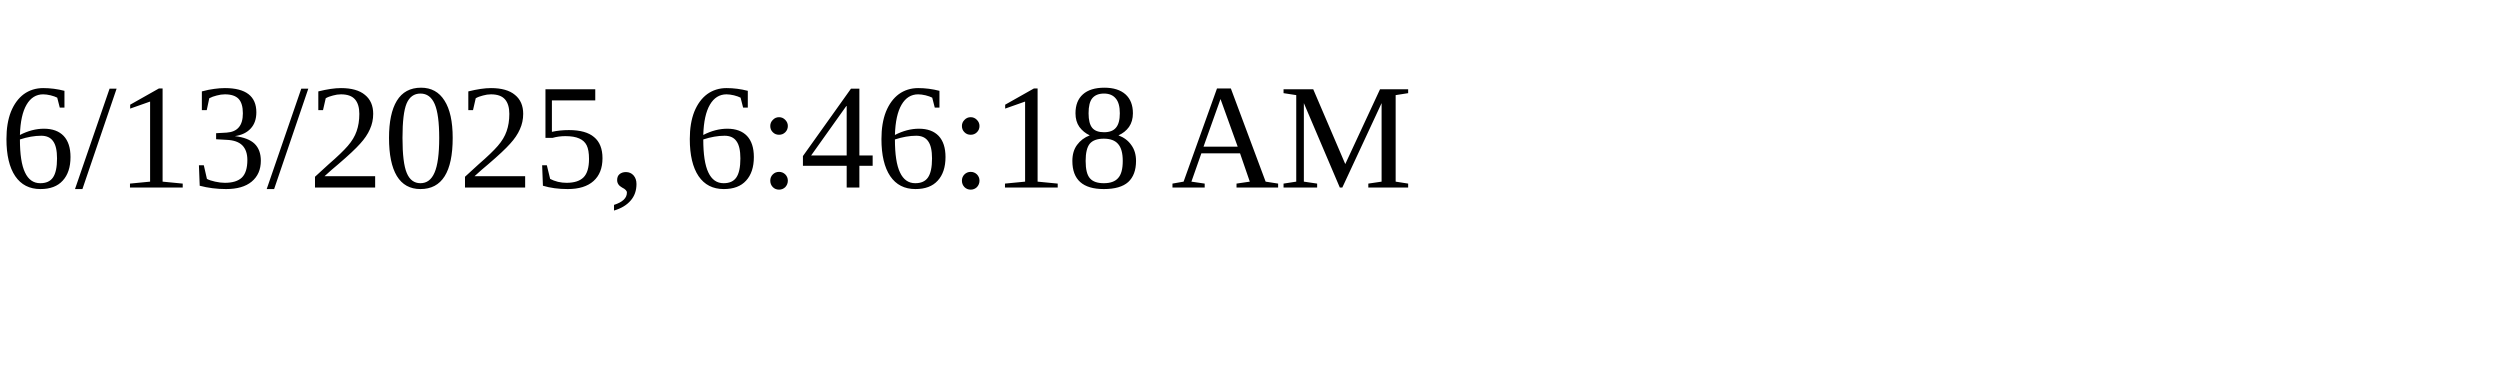
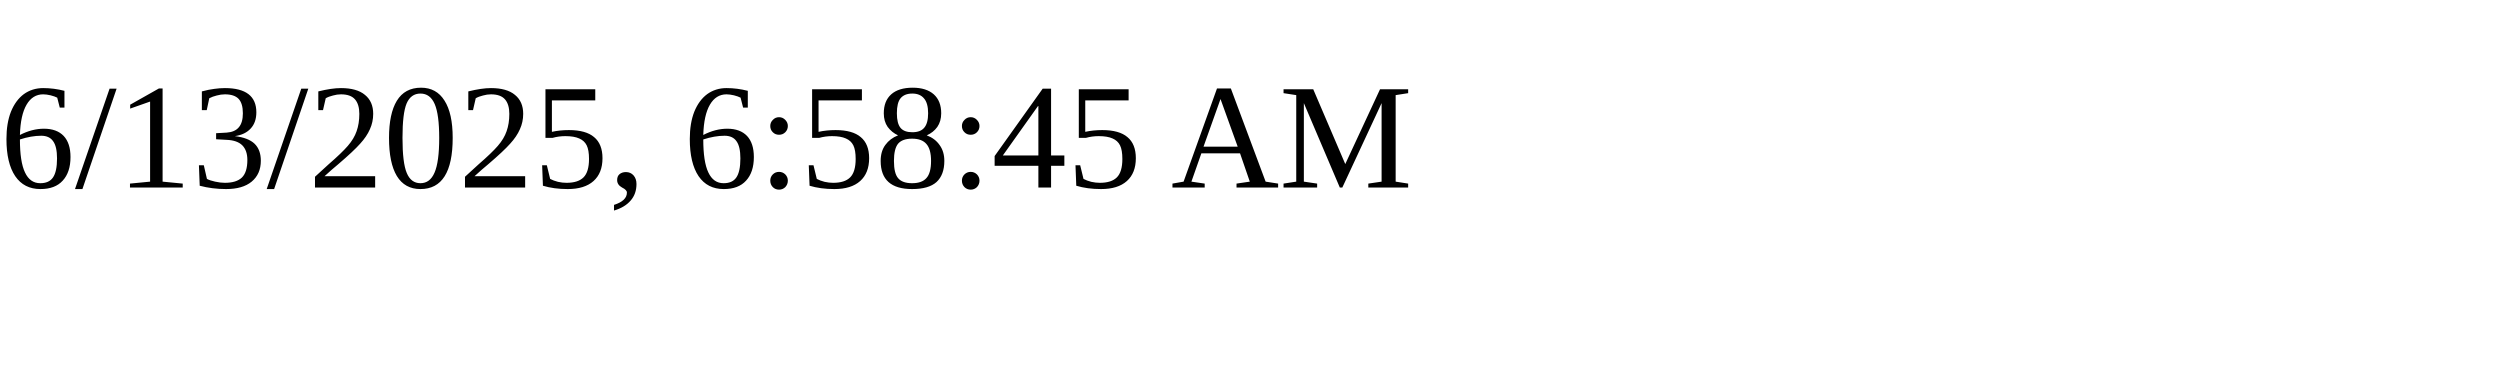
<svg xmlns="http://www.w3.org/2000/svg" height="30" width="200">
-   <text x="0" y="15">6/13/2025, 6:46:18 AM</text>
+   <text x="0" y="15">6/13/2025, 6:58:45 AM</text>
</svg>
